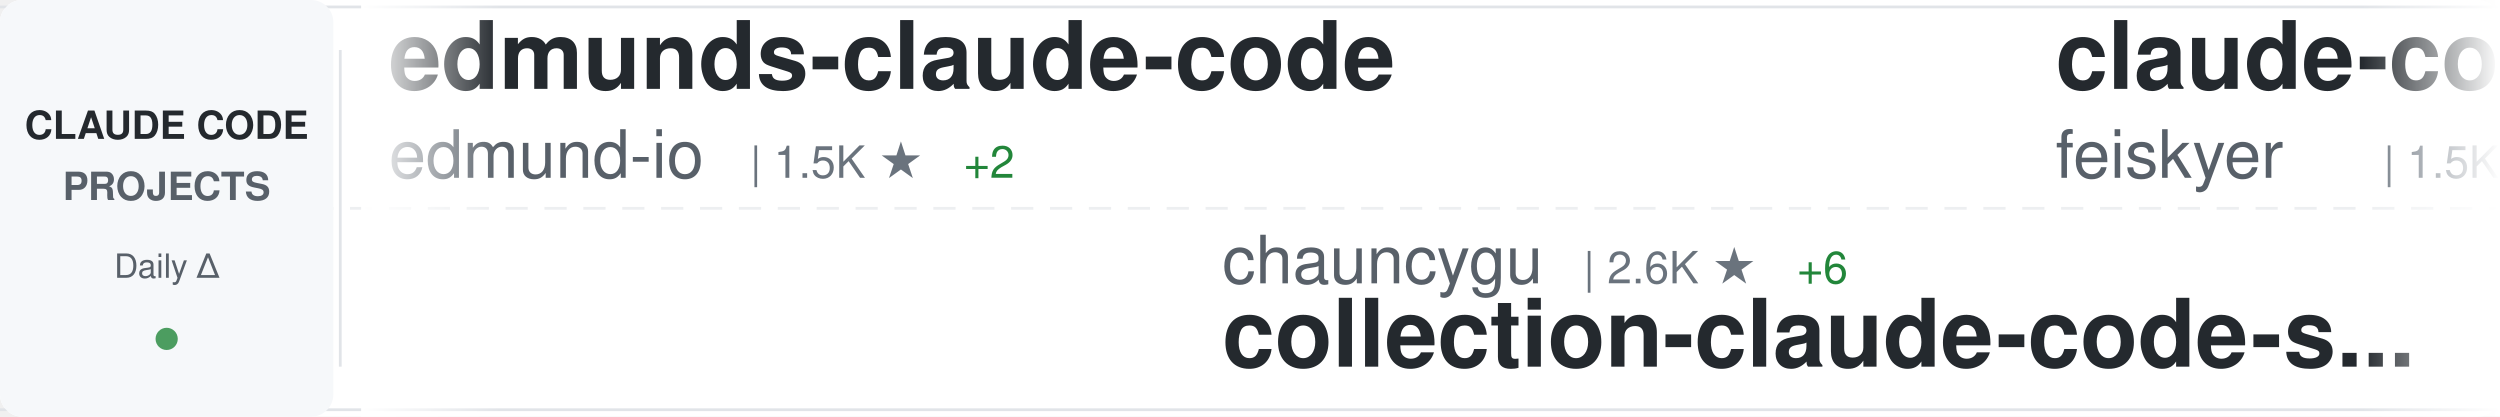
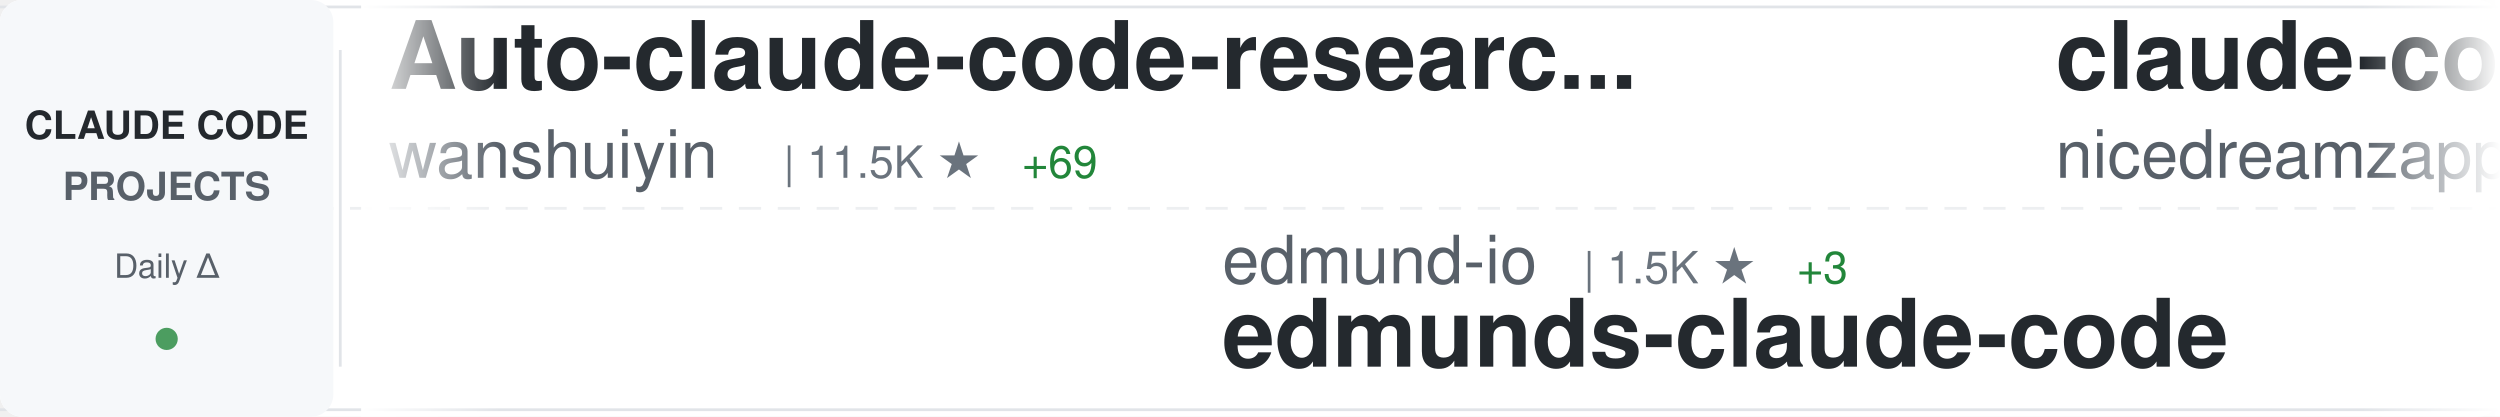
<svg xmlns="http://www.w3.org/2000/svg" width="900" height="150">
  <defs>
    <linearGradient id="awesomeLeftFade" x1="0%" y1="0%" x2="100%" y2="0%">
      <stop offset="0%" style="stop-color:#ffffff;stop-opacity:1" />
      <stop offset="100%" style="stop-color:#ffffff;stop-opacity:0" />
    </linearGradient>
    <linearGradient id="awesomeRightFade" x1="0%" y1="0%" x2="100%" y2="0%">
      <stop offset="0%" style="stop-color:#ffffff;stop-opacity:0" />
      <stop offset="100%" style="stop-color:#ffffff;stop-opacity:1" />
    </linearGradient>
  </defs>
  <rect width="900" height="150" fill="#ffffff" rx="8" />
  <rect x="0" y="2" width="900" height="1" fill="#e1e4e8" />
  <rect x="0" y="147" width="900" height="1" fill="#e1e4e8" />
  <line x1="0" y1="75" x2="900" y2="75" stroke="#e1e4e8" stroke-width="1" stroke-dasharray="8 6" opacity="0.6" />
  <rect x="0" y="0" width="120" height="150" fill="#f6f8fa" rx="8" />
  <text x="60" y="50" font-family="-apple-system, BlinkMacSystemFont, 'Segoe UI', Helvetica, Arial, sans-serif" font-size="14" font-weight="600" fill="#24292e" text-anchor="middle">CLAUDE CODE</text>
  <text x="60" y="72" font-family="-apple-system, BlinkMacSystemFont, 'Segoe UI', Helvetica, Arial, sans-serif" font-size="14" font-weight="600" fill="#586069" text-anchor="middle">PROJECTS</text>
  <text x="60" y="100" font-family="-apple-system, BlinkMacSystemFont, 'Segoe UI', Helvetica, Arial, sans-serif" font-size="12" font-weight="500" fill="#586069" text-anchor="middle">Daily Δ</text>
  <circle cx="60" cy="122" r="4" fill="#22863a" opacity="0.8" />
  <rect x="122" y="18" width="1" height="114" fill="#e1e4e8" />
  <clipPath id="awesomeTickerClip">
    <rect x="130" y="0" width="770" height="150" />
  </clipPath>
  <g clip-path="url(#awesomeTickerClip)">
    <g id="awesomeTickerItems">
      <animateTransform attributeName="transform" attributeType="XML" type="translate" from="0 0" to="-3000 0" dur="54s" repeatCount="indefinite" />
      <g transform="translate(0, 0)">
-         <text x="140" y="32" font-family="-apple-system, BlinkMacSystemFont, 'Segoe UI', Helvetica, Arial, sans-serif" font-size="34" font-weight="600" fill="#24292e">edmunds-claude-code</text>
-         <text x="140" y="64" font-family="-apple-system, BlinkMacSystemFont, 'Segoe UI', Helvetica, Arial, sans-serif" font-size="24" font-weight="400" fill="#586069">edmund-io</text>
-         <text x="270" y="64" font-family="-apple-system, BlinkMacSystemFont, 'Segoe UI', Helvetica, Arial, sans-serif" font-size="16" font-weight="500" fill="#6a737d">| 1.5K ★</text>
-         <text x="347" y="64" font-family="-apple-system, BlinkMacSystemFont, 'Segoe UI', Helvetica, Arial, sans-serif" font-size="16" font-weight="500" fill="#22863a"> +2</text>
+         <text x="140" y="32" font-family="-apple-system, BlinkMacSystemFont, 'Segoe UI', Helvetica, Arial, sans-serif" font-size="34" font-weight="600" fill="#24292e">Auto-claude-code-researc...</text>
+         <text x="140" y="64" font-family="-apple-system, BlinkMacSystemFont, 'Segoe UI', Helvetica, Arial, sans-serif" font-size="24" font-weight="400" fill="#586069">wanshuiyin</text>
+         <text x="282" y="64" font-family="-apple-system, BlinkMacSystemFont, 'Segoe UI', Helvetica, Arial, sans-serif" font-size="16" font-weight="500" fill="#6a737d">| 11.5K ★</text>
+         <text x="368" y="64" font-family="-apple-system, BlinkMacSystemFont, 'Segoe UI', Helvetica, Arial, sans-serif" font-size="16" font-weight="500" fill="#22863a"> +69</text>
      </g>
      <g transform="translate(300, 0)">
-         <text x="140" y="102" font-family="-apple-system, BlinkMacSystemFont, 'Segoe UI', Helvetica, Arial, sans-serif" font-size="24" font-weight="400" fill="#586069">chauncygu</text>
-         <text x="270" y="102" font-family="-apple-system, BlinkMacSystemFont, 'Segoe UI', Helvetica, Arial, sans-serif" font-size="16" font-weight="500" fill="#6a737d">| 2.6K ★</text>
-         <text x="347" y="102" font-family="-apple-system, BlinkMacSystemFont, 'Segoe UI', Helvetica, Arial, sans-serif" font-size="16" font-weight="500" fill="#22863a"> +6</text>
-         <text x="140" y="132" font-family="-apple-system, BlinkMacSystemFont, 'Segoe UI', Helvetica, Arial, sans-serif" font-size="34" font-weight="600" fill="#24292e">collection-claude-code-s...</text>
+         <text x="140" y="102" font-family="-apple-system, BlinkMacSystemFont, 'Segoe UI', Helvetica, Arial, sans-serif" font-size="24" font-weight="400" fill="#586069">edmund-io</text>
+         <text x="270" y="102" font-family="-apple-system, BlinkMacSystemFont, 'Segoe UI', Helvetica, Arial, sans-serif" font-size="16" font-weight="500" fill="#6a737d">| 1.5K ★</text>
+         <text x="347" y="102" font-family="-apple-system, BlinkMacSystemFont, 'Segoe UI', Helvetica, Arial, sans-serif" font-size="16" font-weight="500" fill="#22863a"> +3</text>
+         <text x="140" y="132" font-family="-apple-system, BlinkMacSystemFont, 'Segoe UI', Helvetica, Arial, sans-serif" font-size="34" font-weight="600" fill="#24292e">edmunds-claude-code</text>
      </g>
      <g transform="translate(600, 0)">
-         <text x="140" y="32" font-family="-apple-system, BlinkMacSystemFont, 'Segoe UI', Helvetica, Arial, sans-serif" font-size="34" font-weight="600" fill="#24292e">claude-code-settings</text>
-         <text x="140" y="64" font-family="-apple-system, BlinkMacSystemFont, 'Segoe UI', Helvetica, Arial, sans-serif" font-size="24" font-weight="400" fill="#586069">feiskyer</text>
-         <text x="258" y="64" font-family="-apple-system, BlinkMacSystemFont, 'Segoe UI', Helvetica, Arial, sans-serif" font-size="16" font-weight="500" fill="#6a737d">| 1.5K ★</text>
-         <text x="335" y="64" font-family="-apple-system, BlinkMacSystemFont, 'Segoe UI', Helvetica, Arial, sans-serif" font-size="16" font-weight="500" fill="#22863a"> +4</text>
+         <text x="140" y="32" font-family="-apple-system, BlinkMacSystemFont, 'Segoe UI', Helvetica, Arial, sans-serif" font-size="34" font-weight="600" fill="#24292e">claude-code-local</text>
+         <text x="140" y="64" font-family="-apple-system, BlinkMacSystemFont, 'Segoe UI', Helvetica, Arial, sans-serif" font-size="24" font-weight="400" fill="#586069">nicedreamzapp</text>
+         <text x="318" y="64" font-family="-apple-system, BlinkMacSystemFont, 'Segoe UI', Helvetica, Arial, sans-serif" font-size="16" font-weight="500" fill="#6a737d">| 2.7K ★</text>
+         <text x="395" y="64" font-family="-apple-system, BlinkMacSystemFont, 'Segoe UI', Helvetica, Arial, sans-serif" font-size="16" font-weight="500" fill="#22863a"> +4</text>
      </g>
      <g transform="translate(900, 0)">
-         <text x="140" y="102" font-family="-apple-system, BlinkMacSystemFont, 'Segoe UI', Helvetica, Arial, sans-serif" font-size="24" font-weight="400" fill="#586069">Hyper66666</text>
-         <text x="282" y="102" font-family="-apple-system, BlinkMacSystemFont, 'Segoe UI', Helvetica, Arial, sans-serif" font-size="16" font-weight="500" fill="#6a737d">| 215 ★</text>
-         <text x="140" y="132" font-family="-apple-system, BlinkMacSystemFont, 'Segoe UI', Helvetica, Arial, sans-serif" font-size="34" font-weight="600" fill="#24292e">claude-code-sourcemap</text>
+         <text x="140" y="102" font-family="-apple-system, BlinkMacSystemFont, 'Segoe UI', Helvetica, Arial, sans-serif" font-size="24" font-weight="400" fill="#586069">anthropics</text>
+         <text x="282" y="102" font-family="-apple-system, BlinkMacSystemFont, 'Segoe UI', Helvetica, Arial, sans-serif" font-size="16" font-weight="500" fill="#6a737d">| 147.3K ★</text>
+         <text x="377" y="102" font-family="-apple-system, BlinkMacSystemFont, 'Segoe UI', Helvetica, Arial, sans-serif" font-size="16" font-weight="500" fill="#22863a"> +327</text>
+         <text x="140" y="132" font-family="-apple-system, BlinkMacSystemFont, 'Segoe UI', Helvetica, Arial, sans-serif" font-size="34" font-weight="600" fill="#24292e">skills</text>
      </g>
      <g transform="translate(1200, 0)">
-         <text x="140" y="32" font-family="-apple-system, BlinkMacSystemFont, 'Segoe UI', Helvetica, Arial, sans-serif" font-size="34" font-weight="600" fill="#24292e">claude-code-tips</text>
-         <text x="140" y="64" font-family="-apple-system, BlinkMacSystemFont, 'Segoe UI', Helvetica, Arial, sans-serif" font-size="24" font-weight="400" fill="#586069">ykdojo</text>
-         <text x="234" y="64" font-family="-apple-system, BlinkMacSystemFont, 'Segoe UI', Helvetica, Arial, sans-serif" font-size="16" font-weight="500" fill="#6a737d">| 8.6K ★</text>
-         <text x="311" y="64" font-family="-apple-system, BlinkMacSystemFont, 'Segoe UI', Helvetica, Arial, sans-serif" font-size="16" font-weight="500" fill="#22863a"> +11</text>
+         <text x="140" y="32" font-family="-apple-system, BlinkMacSystemFont, 'Segoe UI', Helvetica, Arial, sans-serif" font-size="34" font-weight="600" fill="#24292e">claude-code-infrastructu...</text>
+         <text x="140" y="64" font-family="-apple-system, BlinkMacSystemFont, 'Segoe UI', Helvetica, Arial, sans-serif" font-size="24" font-weight="400" fill="#586069">diet103</text>
+         <text x="246" y="64" font-family="-apple-system, BlinkMacSystemFont, 'Segoe UI', Helvetica, Arial, sans-serif" font-size="16" font-weight="500" fill="#6a737d">| 9.7K ★</text>
+         <text x="323" y="64" font-family="-apple-system, BlinkMacSystemFont, 'Segoe UI', Helvetica, Arial, sans-serif" font-size="16" font-weight="500" fill="#22863a"> +1</text>
      </g>
      <g transform="translate(1500, 0)">
-         <text x="140" y="102" font-family="-apple-system, BlinkMacSystemFont, 'Segoe UI', Helvetica, Arial, sans-serif" font-size="24" font-weight="400" fill="#586069">carlvellotti</text>
-         <text x="306" y="102" font-family="-apple-system, BlinkMacSystemFont, 'Segoe UI', Helvetica, Arial, sans-serif" font-size="16" font-weight="500" fill="#6a737d">| 2.1K ★</text>
+         <text x="140" y="102" font-family="-apple-system, BlinkMacSystemFont, 'Segoe UI', Helvetica, Arial, sans-serif" font-size="24" font-weight="400" fill="#586069">repowise-dev</text>
+         <text x="306" y="102" font-family="-apple-system, BlinkMacSystemFont, 'Segoe UI', Helvetica, Arial, sans-serif" font-size="16" font-weight="500" fill="#6a737d">| 1.1K ★</text>
        <text x="383" y="102" font-family="-apple-system, BlinkMacSystemFont, 'Segoe UI', Helvetica, Arial, sans-serif" font-size="16" font-weight="500" fill="#22863a"> +1</text>
-         <text x="140" y="132" font-family="-apple-system, BlinkMacSystemFont, 'Segoe UI', Helvetica, Arial, sans-serif" font-size="34" font-weight="600" fill="#24292e">claude-code-pm-course</text>
+         <text x="140" y="132" font-family="-apple-system, BlinkMacSystemFont, 'Segoe UI', Helvetica, Arial, sans-serif" font-size="34" font-weight="600" fill="#24292e">claude-code-prompts</text>
      </g>
      <g transform="translate(1800, 0)">
-         <text x="140" y="32" font-family="-apple-system, BlinkMacSystemFont, 'Segoe UI', Helvetica, Arial, sans-serif" font-size="34" font-weight="600" fill="#24292e">claude-code-my-workflow</text>
-         <text x="140" y="64" font-family="-apple-system, BlinkMacSystemFont, 'Segoe UI', Helvetica, Arial, sans-serif" font-size="24" font-weight="400" fill="#586069">pedrohcgs</text>
-         <text x="270" y="64" font-family="-apple-system, BlinkMacSystemFont, 'Segoe UI', Helvetica, Arial, sans-serif" font-size="16" font-weight="500" fill="#6a737d">| 1.2K ★</text>
-         <text x="347" y="64" font-family="-apple-system, BlinkMacSystemFont, 'Segoe UI', Helvetica, Arial, sans-serif" font-size="16" font-weight="500" fill="#22863a"> +5</text>
+         <text x="140" y="32" font-family="-apple-system, BlinkMacSystemFont, 'Segoe UI', Helvetica, Arial, sans-serif" font-size="34" font-weight="600" fill="#24292e">Open-ClaudeCode</text>
+         <text x="140" y="64" font-family="-apple-system, BlinkMacSystemFont, 'Segoe UI', Helvetica, Arial, sans-serif" font-size="24" font-weight="400" fill="#586069">LING71671</text>
+         <text x="270" y="64" font-family="-apple-system, BlinkMacSystemFont, 'Segoe UI', Helvetica, Arial, sans-serif" font-size="16" font-weight="500" fill="#6a737d">| 874 ★</text>
      </g>
      <g transform="translate(2100, 0)">
+         <text x="140" y="102" font-family="-apple-system, BlinkMacSystemFont, 'Segoe UI', Helvetica, Arial, sans-serif" font-size="24" font-weight="400" fill="#586069">ChrisWiles</text>
+         <text x="282" y="102" font-family="-apple-system, BlinkMacSystemFont, 'Segoe UI', Helvetica, Arial, sans-serif" font-size="16" font-weight="500" fill="#6a737d">| 5.9K ★</text>
+         <text x="140" y="132" font-family="-apple-system, BlinkMacSystemFont, 'Segoe UI', Helvetica, Arial, sans-serif" font-size="34" font-weight="600" fill="#24292e">claude-code-showcase</text>
+       </g>
+       <g transform="translate(2400, 0)">
+         <text x="140" y="32" font-family="-apple-system, BlinkMacSystemFont, 'Segoe UI', Helvetica, Arial, sans-serif" font-size="34" font-weight="600" fill="#24292e">ClaudeCodeAgents</text>
+         <text x="140" y="64" font-family="-apple-system, BlinkMacSystemFont, 'Segoe UI', Helvetica, Arial, sans-serif" font-size="24" font-weight="400" fill="#586069">darcyegb</text>
+         <text x="258" y="64" font-family="-apple-system, BlinkMacSystemFont, 'Segoe UI', Helvetica, Arial, sans-serif" font-size="16" font-weight="500" fill="#6a737d">| 715 ★</text>
+       </g>
+       <g transform="translate(2700, 0)">
        <text x="140" y="102" font-family="-apple-system, BlinkMacSystemFont, 'Segoe UI', Helvetica, Arial, sans-serif" font-size="24" font-weight="400" fill="#586069">rohitg00</text>
        <text x="258" y="102" font-family="-apple-system, BlinkMacSystemFont, 'Segoe UI', Helvetica, Arial, sans-serif" font-size="16" font-weight="500" fill="#6a737d">| 2.0K ★</text>
-         <text x="335" y="102" font-family="-apple-system, BlinkMacSystemFont, 'Segoe UI', Helvetica, Arial, sans-serif" font-size="16" font-weight="500" fill="#22863a"> +7</text>
+         <text x="335" y="102" font-family="-apple-system, BlinkMacSystemFont, 'Segoe UI', Helvetica, Arial, sans-serif" font-size="16" font-weight="500" fill="#22863a"> +10</text>
        <text x="140" y="132" font-family="-apple-system, BlinkMacSystemFont, 'Segoe UI', Helvetica, Arial, sans-serif" font-size="34" font-weight="600" fill="#24292e">awesome-claude-code-tool...</text>
      </g>
-       <g transform="translate(2400, 0)">
-         <text x="140" y="32" font-family="-apple-system, BlinkMacSystemFont, 'Segoe UI', Helvetica, Arial, sans-serif" font-size="34" font-weight="600" fill="#24292e">claude-code-proxy</text>
-         <text x="140" y="64" font-family="-apple-system, BlinkMacSystemFont, 'Segoe UI', Helvetica, Arial, sans-serif" font-size="24" font-weight="400" fill="#586069">1rgs</text>
-         <text x="210" y="64" font-family="-apple-system, BlinkMacSystemFont, 'Segoe UI', Helvetica, Arial, sans-serif" font-size="16" font-weight="500" fill="#6a737d">| 3.6K ★</text>
-         <text x="287" y="64" font-family="-apple-system, BlinkMacSystemFont, 'Segoe UI', Helvetica, Arial, sans-serif" font-size="16" font-weight="500" fill="#22863a"> +2</text>
-       </g>
-       <g transform="translate(2700, 0)">
-         <text x="140" y="102" font-family="-apple-system, BlinkMacSystemFont, 'Segoe UI', Helvetica, Arial, sans-serif" font-size="24" font-weight="400" fill="#586069">fuergaosi233</text>
-         <text x="306" y="102" font-family="-apple-system, BlinkMacSystemFont, 'Segoe UI', Helvetica, Arial, sans-serif" font-size="16" font-weight="500" fill="#6a737d">| 2.7K ★</text>
-         <text x="383" y="102" font-family="-apple-system, BlinkMacSystemFont, 'Segoe UI', Helvetica, Arial, sans-serif" font-size="16" font-weight="500" fill="#22863a"> +6</text>
-         <text x="140" y="132" font-family="-apple-system, BlinkMacSystemFont, 'Segoe UI', Helvetica, Arial, sans-serif" font-size="34" font-weight="600" fill="#24292e">claude-code-proxy</text>
-       </g>
      <g transform="translate(3000, 0)">
-         <text x="140" y="32" font-family="-apple-system, BlinkMacSystemFont, 'Segoe UI', Helvetica, Arial, sans-serif" font-size="34" font-weight="600" fill="#24292e">edmunds-claude-code</text>
-         <text x="140" y="64" font-family="-apple-system, BlinkMacSystemFont, 'Segoe UI', Helvetica, Arial, sans-serif" font-size="24" font-weight="400" fill="#586069">edmund-io</text>
-         <text x="270" y="64" font-family="-apple-system, BlinkMacSystemFont, 'Segoe UI', Helvetica, Arial, sans-serif" font-size="16" font-weight="500" fill="#6a737d">| 1.5K ★</text>
-         <text x="347" y="64" font-family="-apple-system, BlinkMacSystemFont, 'Segoe UI', Helvetica, Arial, sans-serif" font-size="16" font-weight="500" fill="#22863a"> +2</text>
+         <text x="140" y="32" font-family="-apple-system, BlinkMacSystemFont, 'Segoe UI', Helvetica, Arial, sans-serif" font-size="34" font-weight="600" fill="#24292e">Auto-claude-code-researc...</text>
+         <text x="140" y="64" font-family="-apple-system, BlinkMacSystemFont, 'Segoe UI', Helvetica, Arial, sans-serif" font-size="24" font-weight="400" fill="#586069">wanshuiyin</text>
+         <text x="282" y="64" font-family="-apple-system, BlinkMacSystemFont, 'Segoe UI', Helvetica, Arial, sans-serif" font-size="16" font-weight="500" fill="#6a737d">| 11.5K ★</text>
+         <text x="368" y="64" font-family="-apple-system, BlinkMacSystemFont, 'Segoe UI', Helvetica, Arial, sans-serif" font-size="16" font-weight="500" fill="#22863a"> +69</text>
      </g>
      <g transform="translate(3300, 0)">
-         <text x="140" y="102" font-family="-apple-system, BlinkMacSystemFont, 'Segoe UI', Helvetica, Arial, sans-serif" font-size="24" font-weight="400" fill="#586069">chauncygu</text>
-         <text x="270" y="102" font-family="-apple-system, BlinkMacSystemFont, 'Segoe UI', Helvetica, Arial, sans-serif" font-size="16" font-weight="500" fill="#6a737d">| 2.6K ★</text>
-         <text x="347" y="102" font-family="-apple-system, BlinkMacSystemFont, 'Segoe UI', Helvetica, Arial, sans-serif" font-size="16" font-weight="500" fill="#22863a"> +6</text>
-         <text x="140" y="132" font-family="-apple-system, BlinkMacSystemFont, 'Segoe UI', Helvetica, Arial, sans-serif" font-size="34" font-weight="600" fill="#24292e">collection-claude-code-s...</text>
+         <text x="140" y="102" font-family="-apple-system, BlinkMacSystemFont, 'Segoe UI', Helvetica, Arial, sans-serif" font-size="24" font-weight="400" fill="#586069">edmund-io</text>
+         <text x="270" y="102" font-family="-apple-system, BlinkMacSystemFont, 'Segoe UI', Helvetica, Arial, sans-serif" font-size="16" font-weight="500" fill="#6a737d">| 1.5K ★</text>
+         <text x="347" y="102" font-family="-apple-system, BlinkMacSystemFont, 'Segoe UI', Helvetica, Arial, sans-serif" font-size="16" font-weight="500" fill="#22863a"> +3</text>
+         <text x="140" y="132" font-family="-apple-system, BlinkMacSystemFont, 'Segoe UI', Helvetica, Arial, sans-serif" font-size="34" font-weight="600" fill="#24292e">edmunds-claude-code</text>
      </g>
      <g transform="translate(3600, 0)">
-         <text x="140" y="32" font-family="-apple-system, BlinkMacSystemFont, 'Segoe UI', Helvetica, Arial, sans-serif" font-size="34" font-weight="600" fill="#24292e">claude-code-settings</text>
-         <text x="140" y="64" font-family="-apple-system, BlinkMacSystemFont, 'Segoe UI', Helvetica, Arial, sans-serif" font-size="24" font-weight="400" fill="#586069">feiskyer</text>
-         <text x="258" y="64" font-family="-apple-system, BlinkMacSystemFont, 'Segoe UI', Helvetica, Arial, sans-serif" font-size="16" font-weight="500" fill="#6a737d">| 1.5K ★</text>
-         <text x="335" y="64" font-family="-apple-system, BlinkMacSystemFont, 'Segoe UI', Helvetica, Arial, sans-serif" font-size="16" font-weight="500" fill="#22863a"> +4</text>
+         <text x="140" y="32" font-family="-apple-system, BlinkMacSystemFont, 'Segoe UI', Helvetica, Arial, sans-serif" font-size="34" font-weight="600" fill="#24292e">claude-code-local</text>
+         <text x="140" y="64" font-family="-apple-system, BlinkMacSystemFont, 'Segoe UI', Helvetica, Arial, sans-serif" font-size="24" font-weight="400" fill="#586069">nicedreamzapp</text>
+         <text x="318" y="64" font-family="-apple-system, BlinkMacSystemFont, 'Segoe UI', Helvetica, Arial, sans-serif" font-size="16" font-weight="500" fill="#6a737d">| 2.7K ★</text>
+         <text x="395" y="64" font-family="-apple-system, BlinkMacSystemFont, 'Segoe UI', Helvetica, Arial, sans-serif" font-size="16" font-weight="500" fill="#22863a"> +4</text>
      </g>
      <g transform="translate(3900, 0)">
-         <text x="140" y="102" font-family="-apple-system, BlinkMacSystemFont, 'Segoe UI', Helvetica, Arial, sans-serif" font-size="24" font-weight="400" fill="#586069">Hyper66666</text>
-         <text x="282" y="102" font-family="-apple-system, BlinkMacSystemFont, 'Segoe UI', Helvetica, Arial, sans-serif" font-size="16" font-weight="500" fill="#6a737d">| 215 ★</text>
-         <text x="140" y="132" font-family="-apple-system, BlinkMacSystemFont, 'Segoe UI', Helvetica, Arial, sans-serif" font-size="34" font-weight="600" fill="#24292e">claude-code-sourcemap</text>
+         <text x="140" y="102" font-family="-apple-system, BlinkMacSystemFont, 'Segoe UI', Helvetica, Arial, sans-serif" font-size="24" font-weight="400" fill="#586069">anthropics</text>
+         <text x="282" y="102" font-family="-apple-system, BlinkMacSystemFont, 'Segoe UI', Helvetica, Arial, sans-serif" font-size="16" font-weight="500" fill="#6a737d">| 147.3K ★</text>
+         <text x="377" y="102" font-family="-apple-system, BlinkMacSystemFont, 'Segoe UI', Helvetica, Arial, sans-serif" font-size="16" font-weight="500" fill="#22863a"> +327</text>
+         <text x="140" y="132" font-family="-apple-system, BlinkMacSystemFont, 'Segoe UI', Helvetica, Arial, sans-serif" font-size="34" font-weight="600" fill="#24292e">skills</text>
      </g>
    </g>
  </g>
  <rect x="130" y="0" width="50" height="150" fill="url(#awesomeLeftFade)" />
  <rect x="850" y="0" width="50" height="150" fill="url(#awesomeRightFade)" />
</svg>
